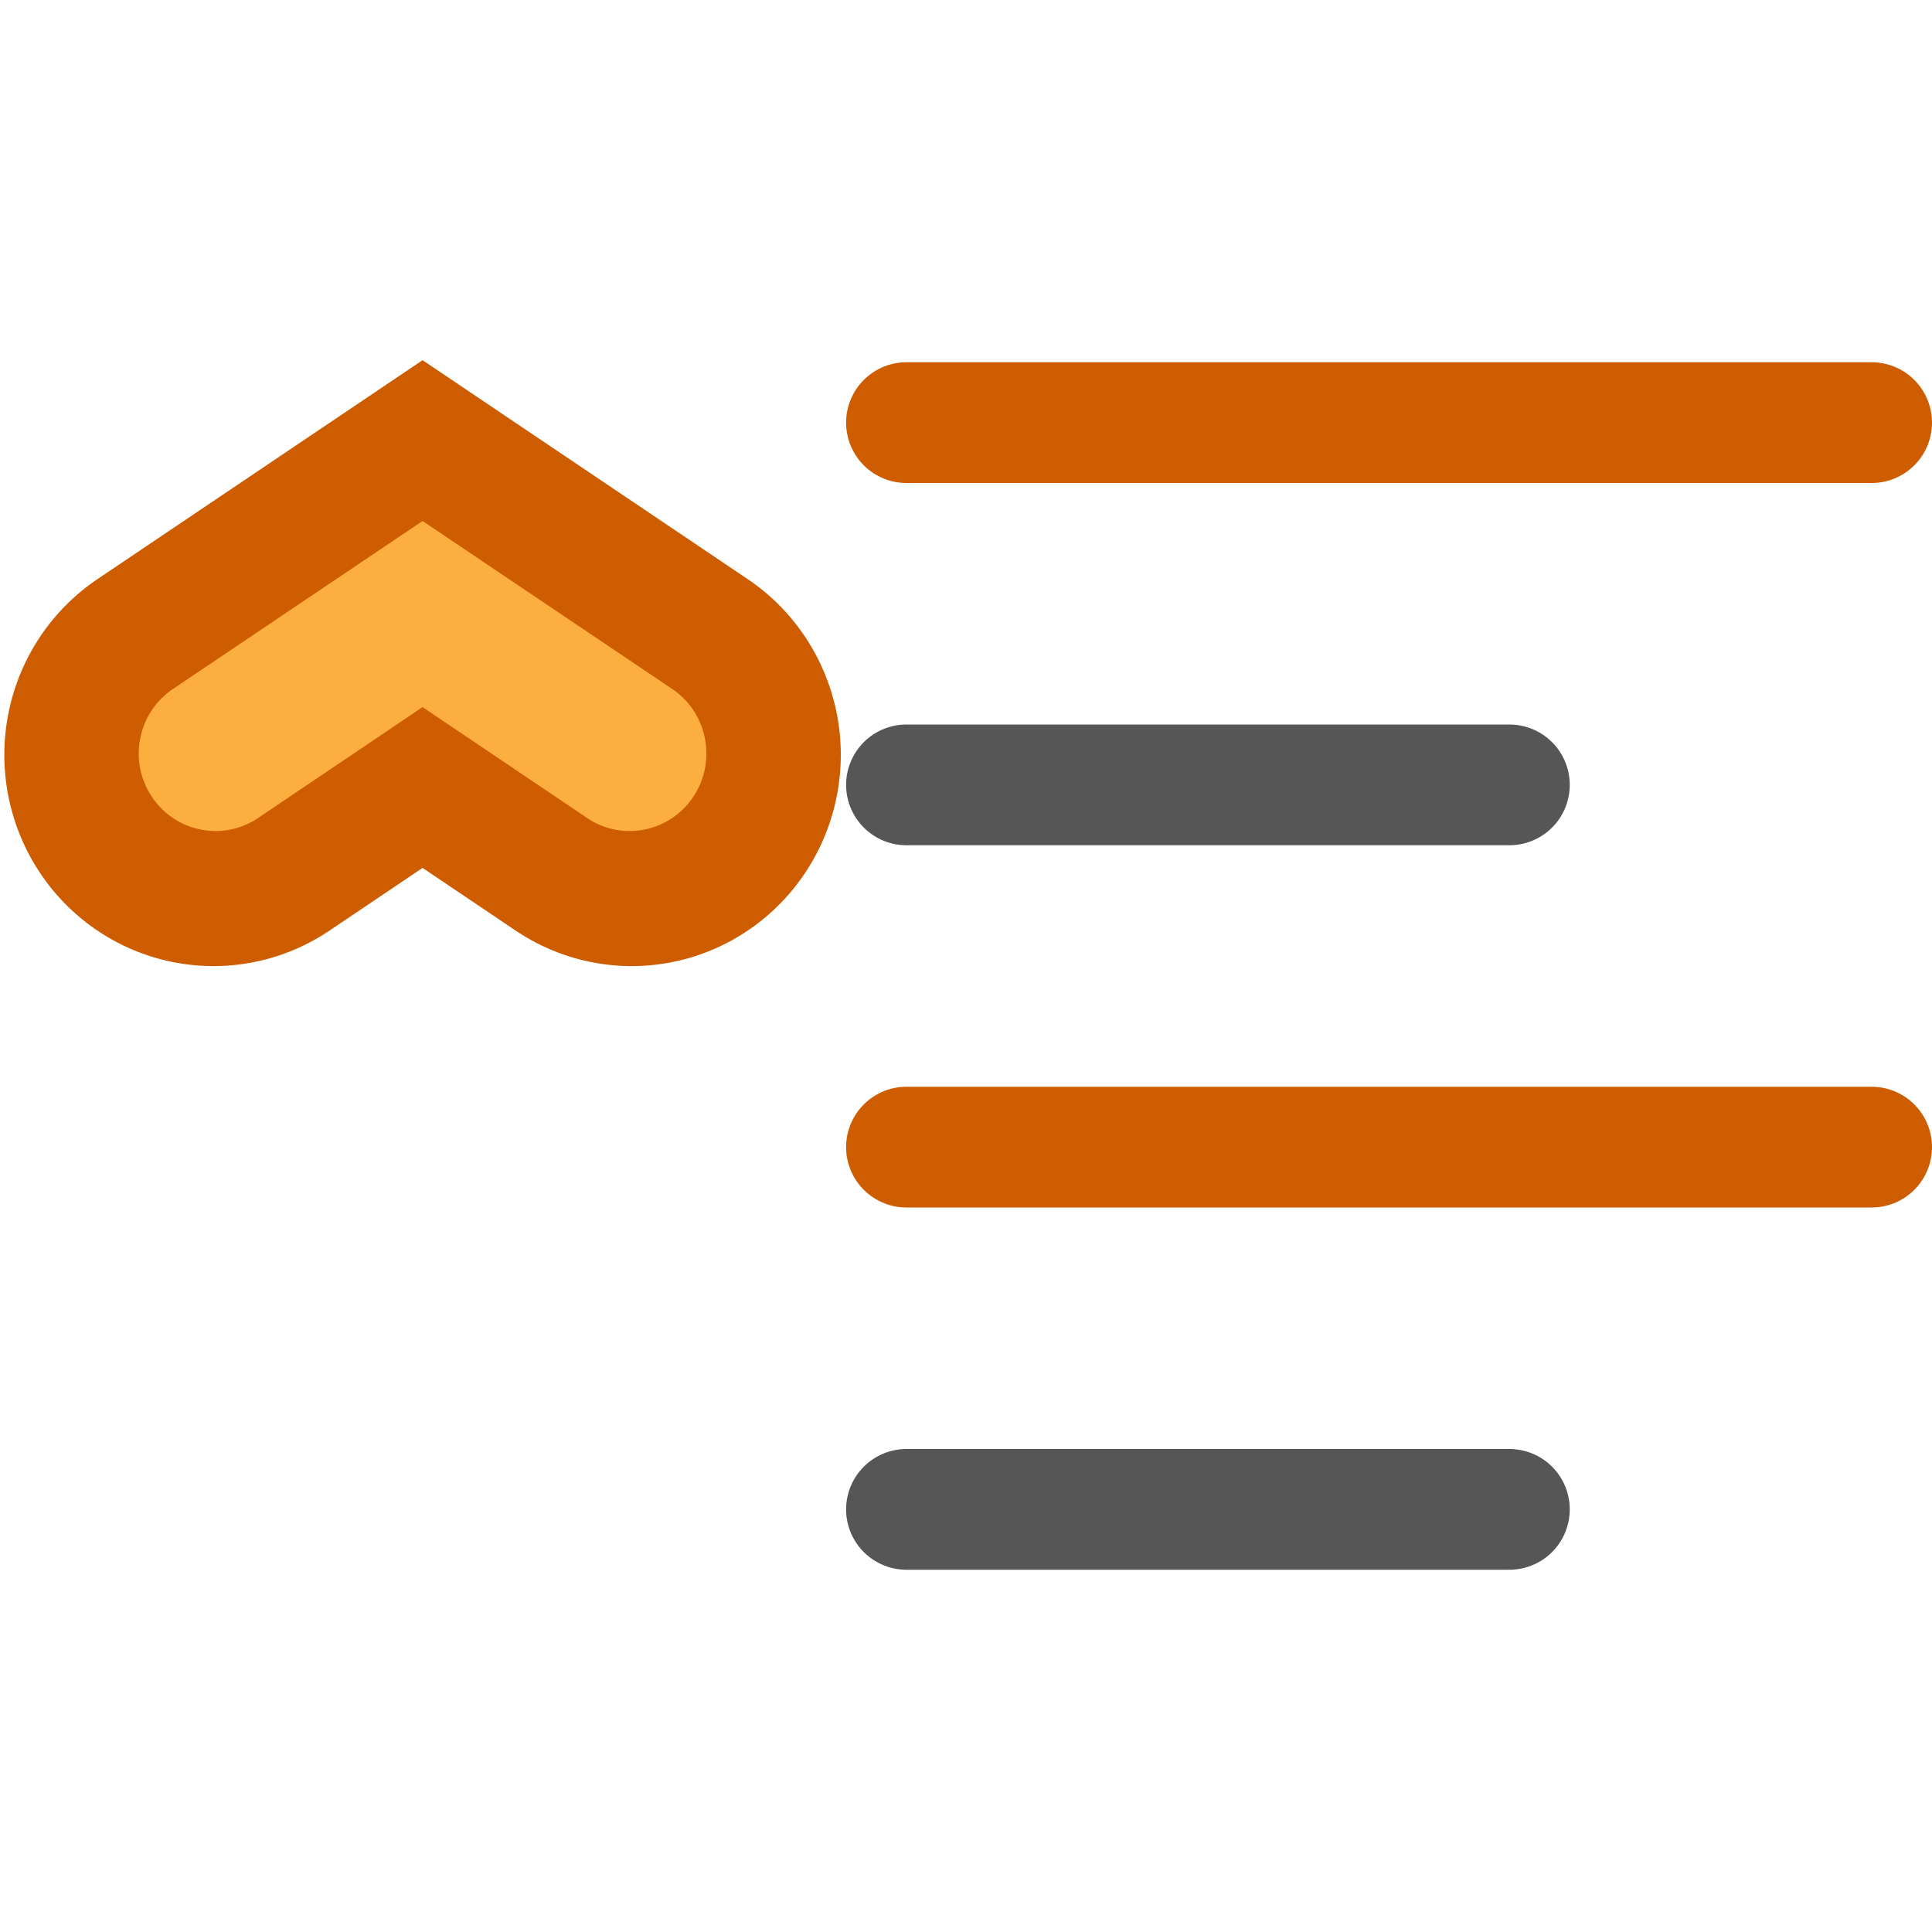
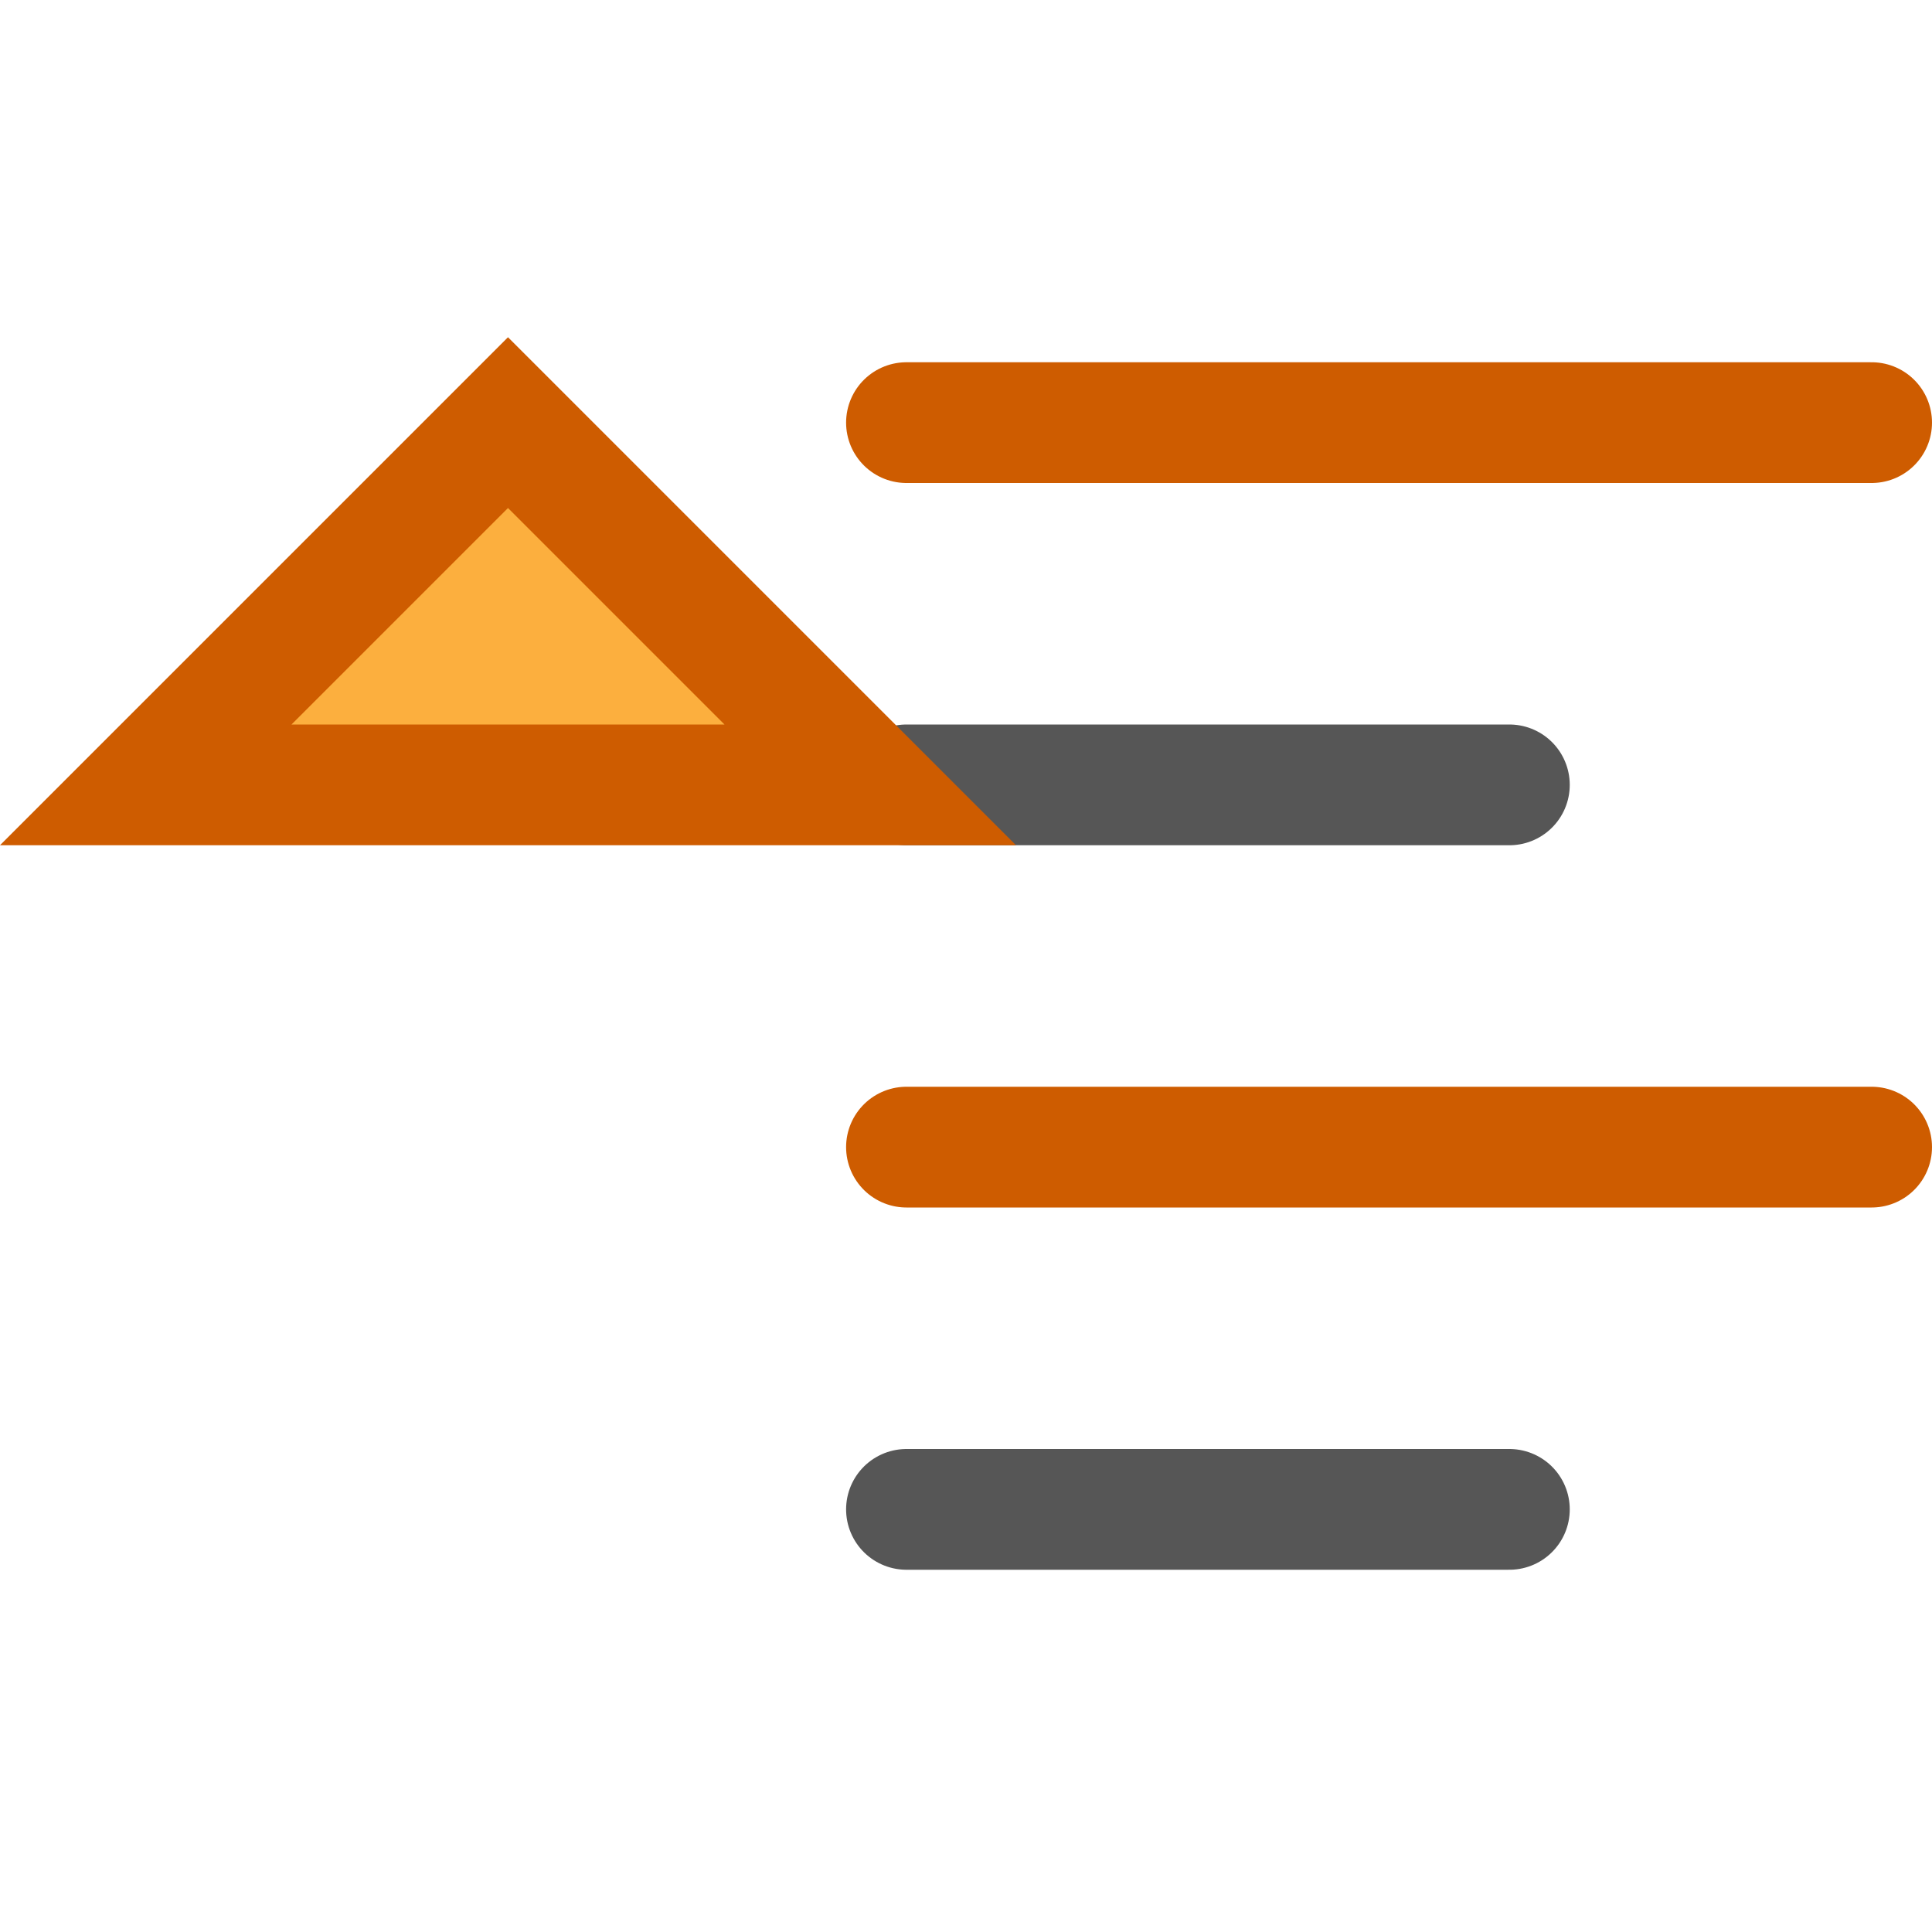
<svg xmlns="http://www.w3.org/2000/svg" viewBox="0 0 16 16">
-   <g transform="matrix(.9621454 0 0 .9718316 -13.93744 1.11731)">
-     <path d="m19.923 5.283-1.8-1.2-1.8 1.2" fill="none" stroke="#ce5c00" stroke-linecap="round" stroke-width="3.6" />
-     <path d="m18.123 3.29 2.166 1.443a.661.661 0 0 1 -.732 1.1l-1.434-.957-1.434.957a.661.661 0 0 1 -.732-1.1z" fill="#fcaf3e" />
-   </g>
  <g fill="none" stroke-linecap="round">
    <path d="m7.507 3.5h7.993" stroke="#ce5c00" />
-     <path d="m7.507 9.5h7.993" stroke="#ce5c00" />
    <g stroke="#565656">
+       <path d="m7.507 9.5h7.993" stroke="#ce5c00" />
      <path d="m7.507 6.5h4.993" />
      <path d="m7.507 12.5h4.993" />
    </g>
  </g>
+   <path d="m4.207 3.5-3 3h6z" fill="#fcaf3e" stroke="#ce5c00" />
</svg>
